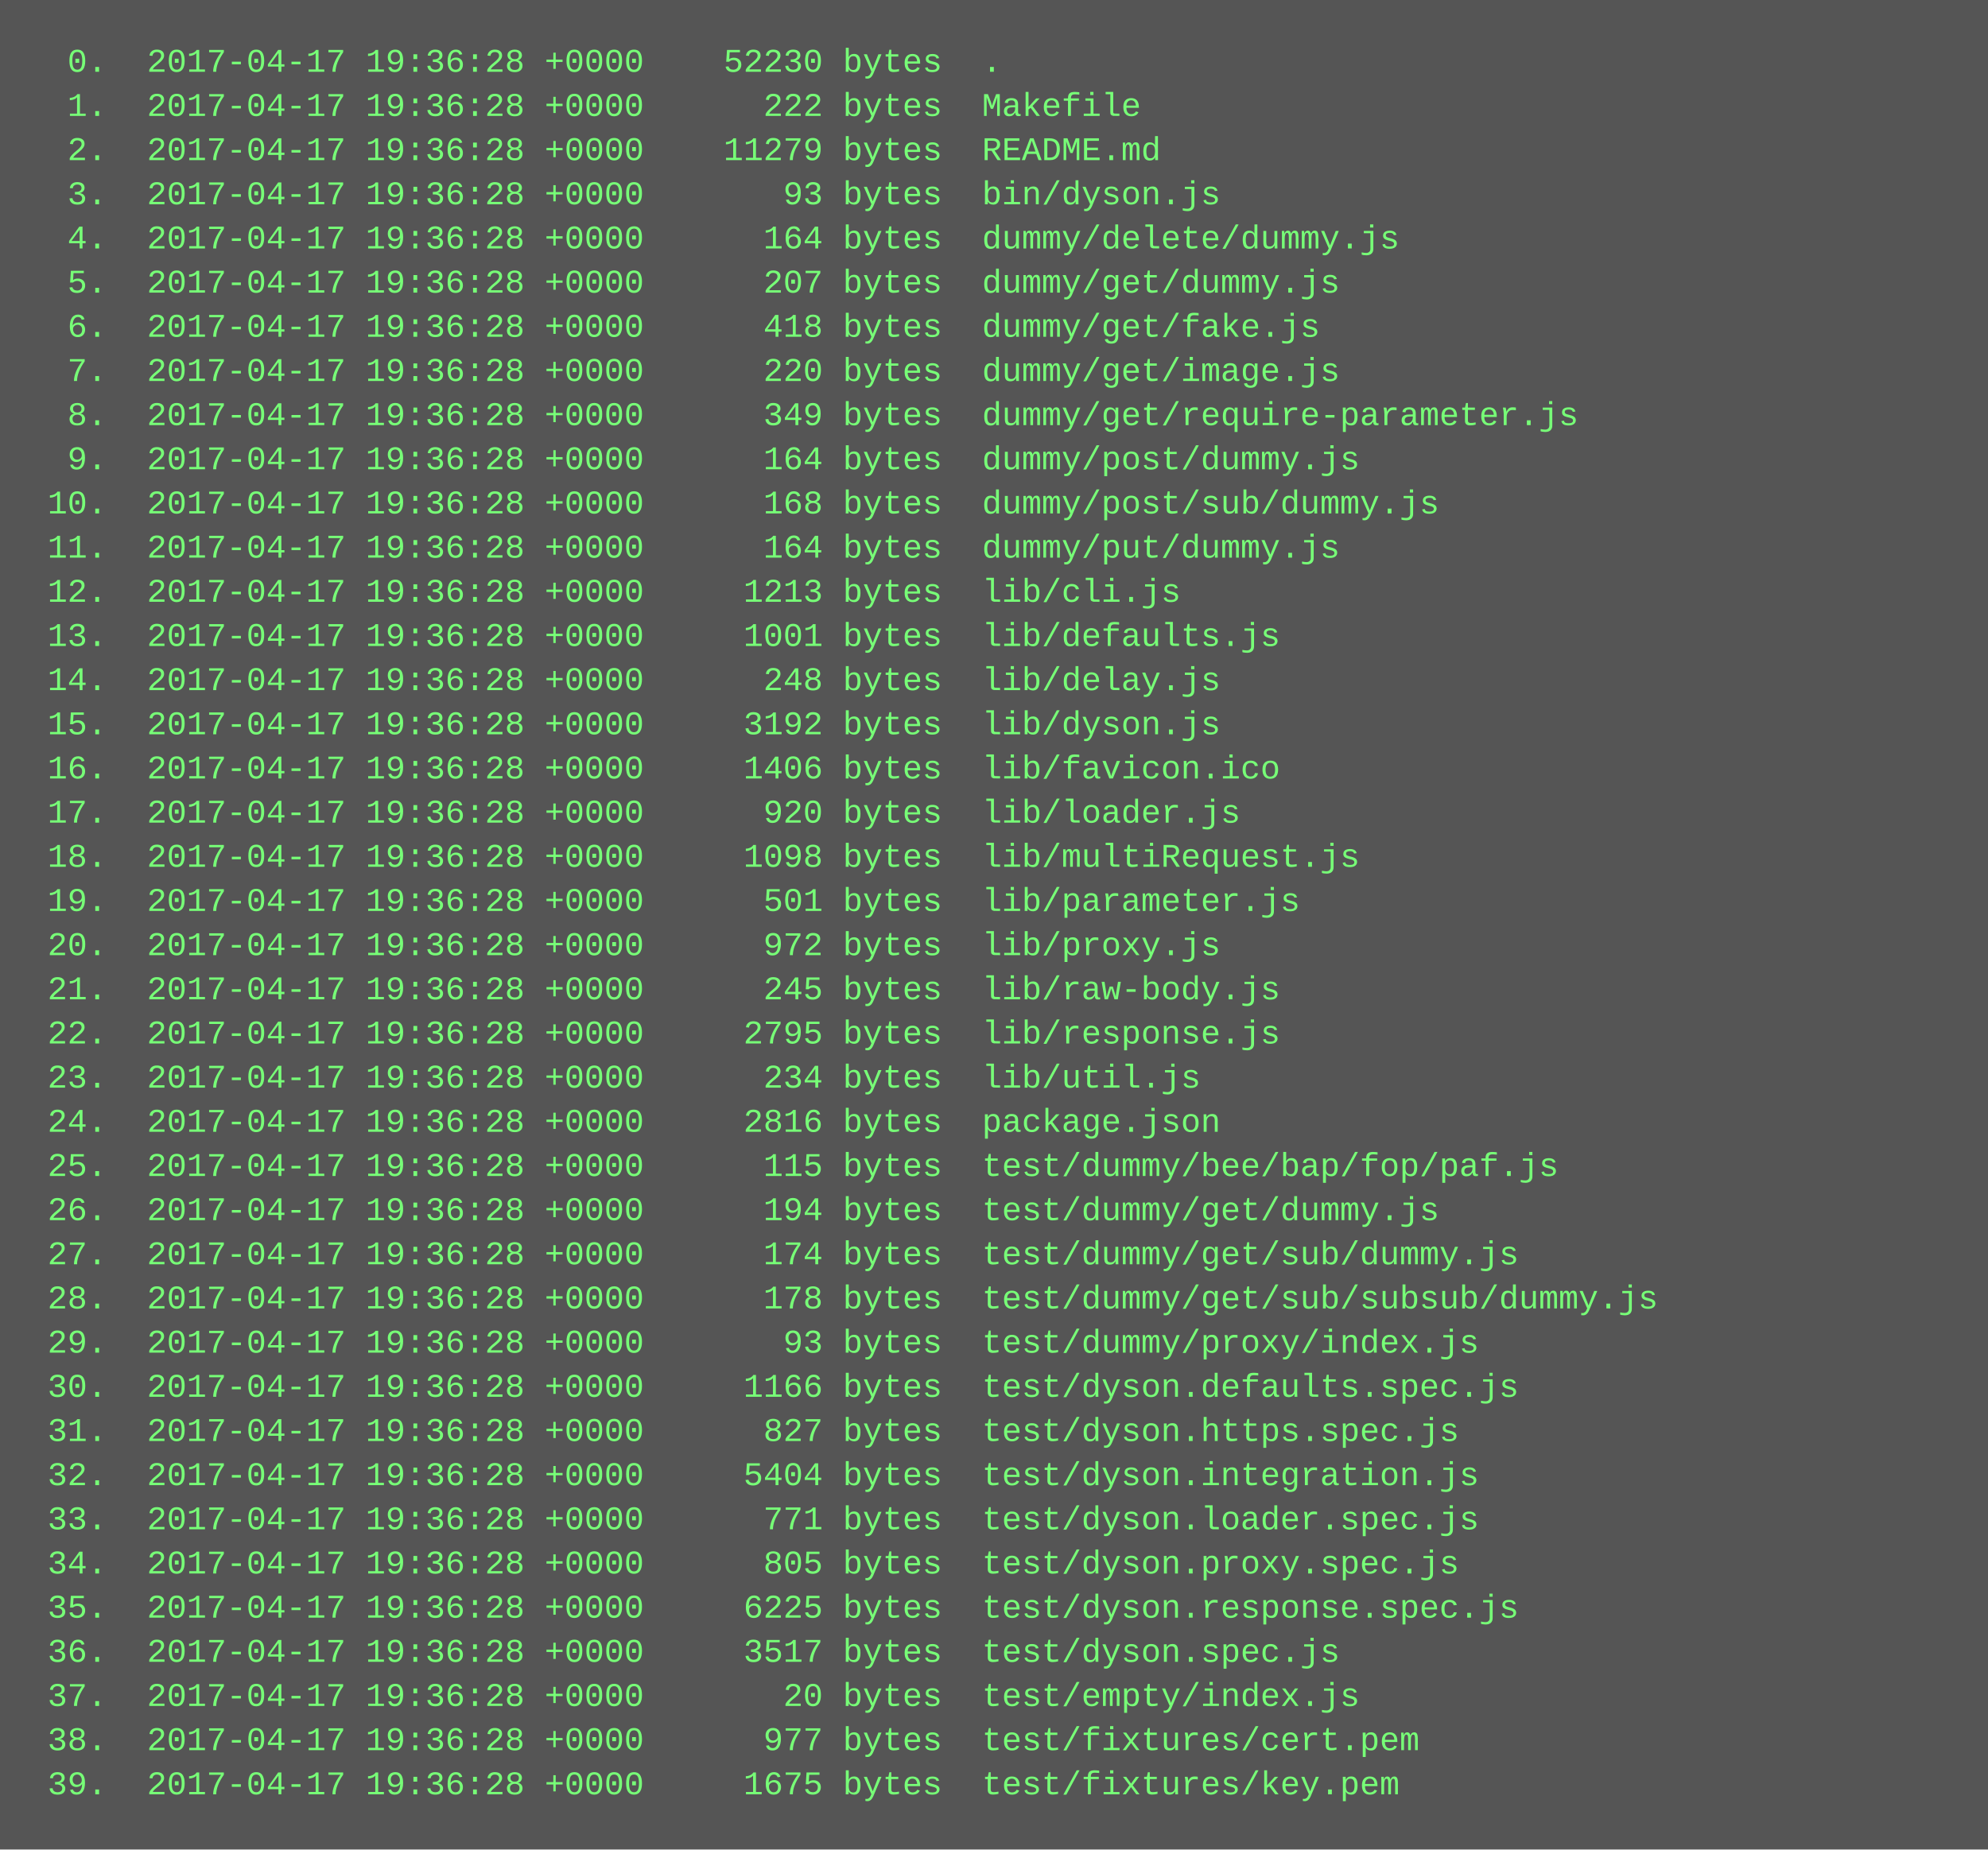
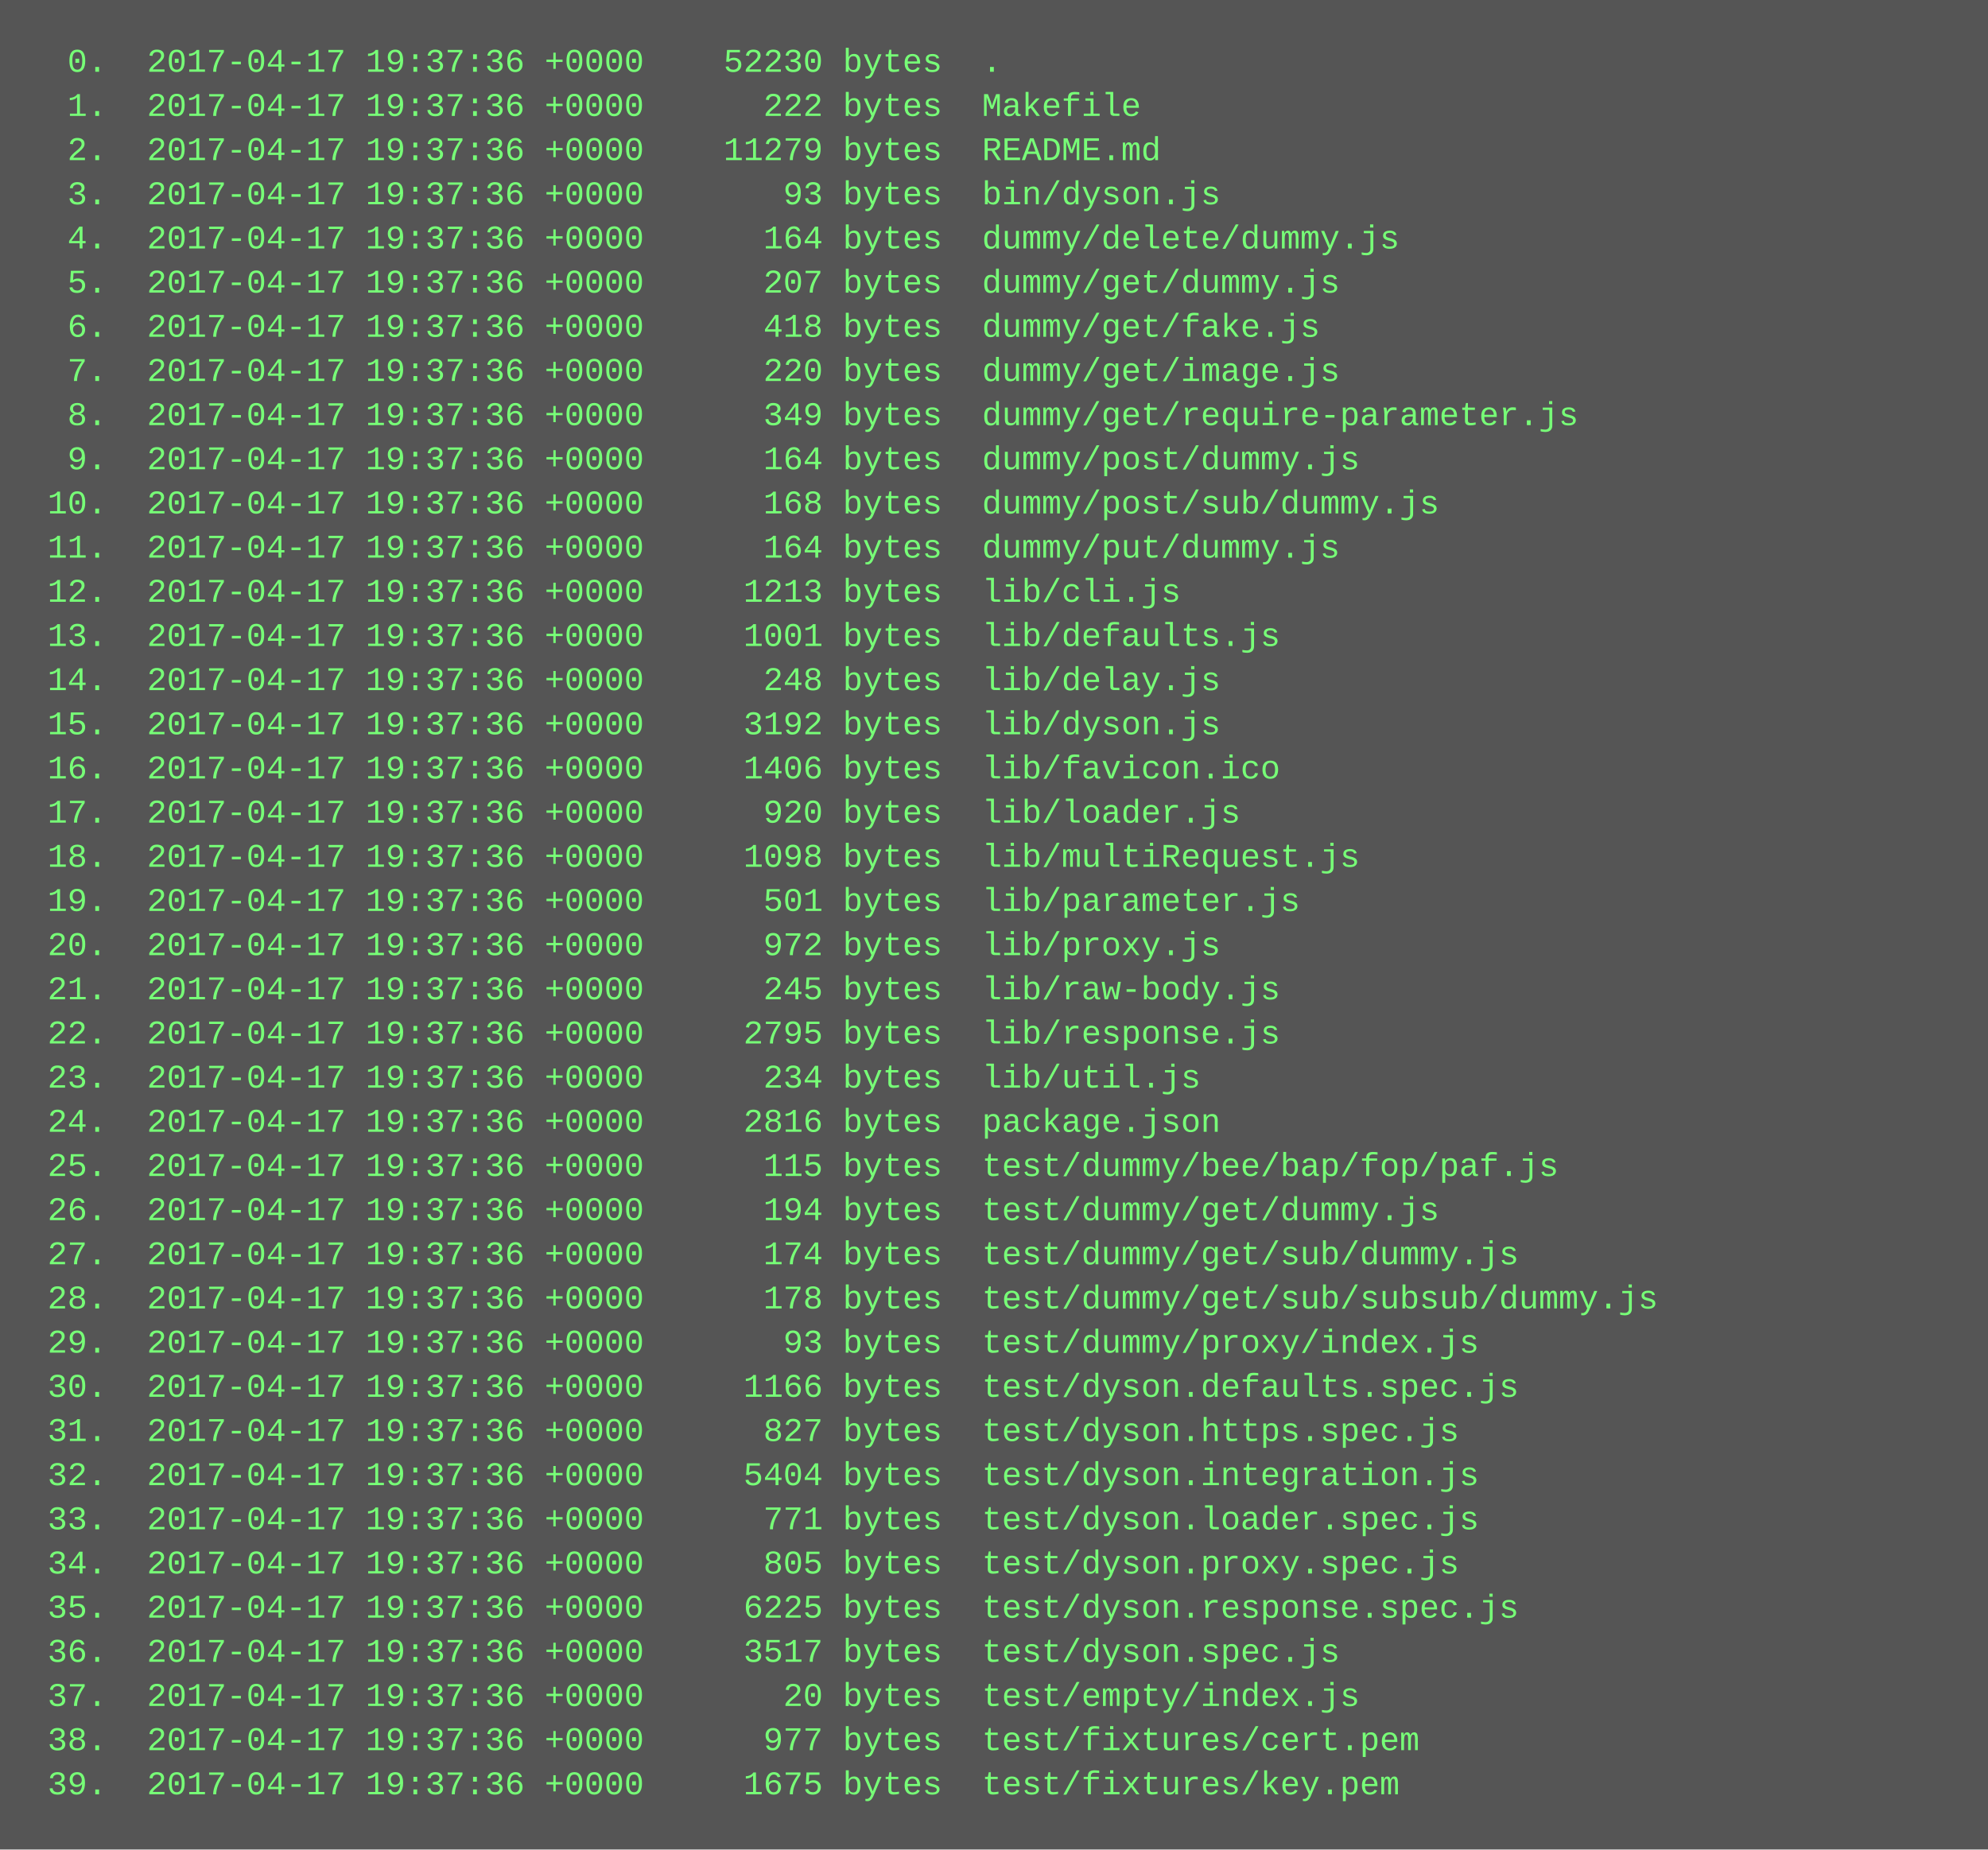
<svg xmlns="http://www.w3.org/2000/svg" height="670" width="720">
  <rect height="670" fill="#555" width="720" />
  <text fill="#7f7" font-family="Courier New" font-size="12" xml:space="preserve">
-     <tspan x="10" y="26">  0.  2017-04-17 19:36:28 +0000    52230 bytes  .</tspan>
-     <tspan x="10" y="42">  1.  2017-04-17 19:36:28 +0000      222 bytes  Makefile</tspan>
-     <tspan x="10" y="58">  2.  2017-04-17 19:36:28 +0000    11279 bytes  README.md</tspan>
-     <tspan x="10" y="74">  3.  2017-04-17 19:36:28 +0000       93 bytes  bin/dyson.js</tspan>
-     <tspan x="10" y="90">  4.  2017-04-17 19:36:28 +0000      164 bytes  dummy/delete/dummy.js</tspan>
-     <tspan x="10" y="106">  5.  2017-04-17 19:36:28 +0000      207 bytes  dummy/get/dummy.js</tspan>
-     <tspan x="10" y="122">  6.  2017-04-17 19:36:28 +0000      418 bytes  dummy/get/fake.js</tspan>
-     <tspan x="10" y="138">  7.  2017-04-17 19:36:28 +0000      220 bytes  dummy/get/image.js</tspan>
-     <tspan x="10" y="154">  8.  2017-04-17 19:36:28 +0000      349 bytes  dummy/get/require-parameter.js</tspan>
-     <tspan x="10" y="170">  9.  2017-04-17 19:36:28 +0000      164 bytes  dummy/post/dummy.js</tspan>
-     <tspan x="10" y="186"> 10.  2017-04-17 19:36:28 +0000      168 bytes  dummy/post/sub/dummy.js</tspan>
-     <tspan x="10" y="202"> 11.  2017-04-17 19:36:28 +0000      164 bytes  dummy/put/dummy.js</tspan>
-     <tspan x="10" y="218"> 12.  2017-04-17 19:36:28 +0000     1213 bytes  lib/cli.js</tspan>
-     <tspan x="10" y="234"> 13.  2017-04-17 19:36:28 +0000     1001 bytes  lib/defaults.js</tspan>
-     <tspan x="10" y="250"> 14.  2017-04-17 19:36:28 +0000      248 bytes  lib/delay.js</tspan>
-     <tspan x="10" y="266"> 15.  2017-04-17 19:36:28 +0000     3192 bytes  lib/dyson.js</tspan>
-     <tspan x="10" y="282"> 16.  2017-04-17 19:36:28 +0000     1406 bytes  lib/favicon.ico</tspan>
-     <tspan x="10" y="298"> 17.  2017-04-17 19:36:28 +0000      920 bytes  lib/loader.js</tspan>
-     <tspan x="10" y="314"> 18.  2017-04-17 19:36:28 +0000     1098 bytes  lib/multiRequest.js</tspan>
-     <tspan x="10" y="330"> 19.  2017-04-17 19:36:28 +0000      501 bytes  lib/parameter.js</tspan>
-     <tspan x="10" y="346"> 20.  2017-04-17 19:36:28 +0000      972 bytes  lib/proxy.js</tspan>
-     <tspan x="10" y="362"> 21.  2017-04-17 19:36:28 +0000      245 bytes  lib/raw-body.js</tspan>
-     <tspan x="10" y="378"> 22.  2017-04-17 19:36:28 +0000     2795 bytes  lib/response.js</tspan>
-     <tspan x="10" y="394"> 23.  2017-04-17 19:36:28 +0000      234 bytes  lib/util.js</tspan>
-     <tspan x="10" y="410"> 24.  2017-04-17 19:36:28 +0000     2816 bytes  package.json</tspan>
-     <tspan x="10" y="426"> 25.  2017-04-17 19:36:28 +0000      115 bytes  test/dummy/bee/bap/fop/paf.js</tspan>
-     <tspan x="10" y="442"> 26.  2017-04-17 19:36:28 +0000      194 bytes  test/dummy/get/dummy.js</tspan>
-     <tspan x="10" y="458"> 27.  2017-04-17 19:36:28 +0000      174 bytes  test/dummy/get/sub/dummy.js</tspan>
-     <tspan x="10" y="474"> 28.  2017-04-17 19:36:28 +0000      178 bytes  test/dummy/get/sub/subsub/dummy.js</tspan>
-     <tspan x="10" y="490"> 29.  2017-04-17 19:36:28 +0000       93 bytes  test/dummy/proxy/index.js</tspan>
-     <tspan x="10" y="506"> 30.  2017-04-17 19:36:28 +0000     1166 bytes  test/dyson.defaults.spec.js</tspan>
-     <tspan x="10" y="522"> 31.  2017-04-17 19:36:28 +0000      827 bytes  test/dyson.https.spec.js</tspan>
-     <tspan x="10" y="538"> 32.  2017-04-17 19:36:28 +0000     5404 bytes  test/dyson.integration.js</tspan>
-     <tspan x="10" y="554"> 33.  2017-04-17 19:36:28 +0000      771 bytes  test/dyson.loader.spec.js</tspan>
-     <tspan x="10" y="570"> 34.  2017-04-17 19:36:28 +0000      805 bytes  test/dyson.proxy.spec.js</tspan>
-     <tspan x="10" y="586"> 35.  2017-04-17 19:36:28 +0000     6225 bytes  test/dyson.response.spec.js</tspan>
-     <tspan x="10" y="602"> 36.  2017-04-17 19:36:28 +0000     3517 bytes  test/dyson.spec.js</tspan>
-     <tspan x="10" y="618"> 37.  2017-04-17 19:36:28 +0000       20 bytes  test/empty/index.js</tspan>
-     <tspan x="10" y="634"> 38.  2017-04-17 19:36:28 +0000      977 bytes  test/fixtures/cert.pem</tspan>
-     <tspan x="10" y="650"> 39.  2017-04-17 19:36:28 +0000     1675 bytes  test/fixtures/key.pem</tspan>
+     <tspan x="10" y="26">  0.  2017-04-17 19:37:36 +0000    52230 bytes  .</tspan>
+     <tspan x="10" y="42">  1.  2017-04-17 19:37:36 +0000      222 bytes  Makefile</tspan>
+     <tspan x="10" y="58">  2.  2017-04-17 19:37:36 +0000    11279 bytes  README.md</tspan>
+     <tspan x="10" y="74">  3.  2017-04-17 19:37:36 +0000       93 bytes  bin/dyson.js</tspan>
+     <tspan x="10" y="90">  4.  2017-04-17 19:37:36 +0000      164 bytes  dummy/delete/dummy.js</tspan>
+     <tspan x="10" y="106">  5.  2017-04-17 19:37:36 +0000      207 bytes  dummy/get/dummy.js</tspan>
+     <tspan x="10" y="122">  6.  2017-04-17 19:37:36 +0000      418 bytes  dummy/get/fake.js</tspan>
+     <tspan x="10" y="138">  7.  2017-04-17 19:37:36 +0000      220 bytes  dummy/get/image.js</tspan>
+     <tspan x="10" y="154">  8.  2017-04-17 19:37:36 +0000      349 bytes  dummy/get/require-parameter.js</tspan>
+     <tspan x="10" y="170">  9.  2017-04-17 19:37:36 +0000      164 bytes  dummy/post/dummy.js</tspan>
+     <tspan x="10" y="186"> 10.  2017-04-17 19:37:36 +0000      168 bytes  dummy/post/sub/dummy.js</tspan>
+     <tspan x="10" y="202"> 11.  2017-04-17 19:37:36 +0000      164 bytes  dummy/put/dummy.js</tspan>
+     <tspan x="10" y="218"> 12.  2017-04-17 19:37:36 +0000     1213 bytes  lib/cli.js</tspan>
+     <tspan x="10" y="234"> 13.  2017-04-17 19:37:36 +0000     1001 bytes  lib/defaults.js</tspan>
+     <tspan x="10" y="250"> 14.  2017-04-17 19:37:36 +0000      248 bytes  lib/delay.js</tspan>
+     <tspan x="10" y="266"> 15.  2017-04-17 19:37:36 +0000     3192 bytes  lib/dyson.js</tspan>
+     <tspan x="10" y="282"> 16.  2017-04-17 19:37:36 +0000     1406 bytes  lib/favicon.ico</tspan>
+     <tspan x="10" y="298"> 17.  2017-04-17 19:37:36 +0000      920 bytes  lib/loader.js</tspan>
+     <tspan x="10" y="314"> 18.  2017-04-17 19:37:36 +0000     1098 bytes  lib/multiRequest.js</tspan>
+     <tspan x="10" y="330"> 19.  2017-04-17 19:37:36 +0000      501 bytes  lib/parameter.js</tspan>
+     <tspan x="10" y="346"> 20.  2017-04-17 19:37:36 +0000      972 bytes  lib/proxy.js</tspan>
+     <tspan x="10" y="362"> 21.  2017-04-17 19:37:36 +0000      245 bytes  lib/raw-body.js</tspan>
+     <tspan x="10" y="378"> 22.  2017-04-17 19:37:36 +0000     2795 bytes  lib/response.js</tspan>
+     <tspan x="10" y="394"> 23.  2017-04-17 19:37:36 +0000      234 bytes  lib/util.js</tspan>
+     <tspan x="10" y="410"> 24.  2017-04-17 19:37:36 +0000     2816 bytes  package.json</tspan>
+     <tspan x="10" y="426"> 25.  2017-04-17 19:37:36 +0000      115 bytes  test/dummy/bee/bap/fop/paf.js</tspan>
+     <tspan x="10" y="442"> 26.  2017-04-17 19:37:36 +0000      194 bytes  test/dummy/get/dummy.js</tspan>
+     <tspan x="10" y="458"> 27.  2017-04-17 19:37:36 +0000      174 bytes  test/dummy/get/sub/dummy.js</tspan>
+     <tspan x="10" y="474"> 28.  2017-04-17 19:37:36 +0000      178 bytes  test/dummy/get/sub/subsub/dummy.js</tspan>
+     <tspan x="10" y="490"> 29.  2017-04-17 19:37:36 +0000       93 bytes  test/dummy/proxy/index.js</tspan>
+     <tspan x="10" y="506"> 30.  2017-04-17 19:37:36 +0000     1166 bytes  test/dyson.defaults.spec.js</tspan>
+     <tspan x="10" y="522"> 31.  2017-04-17 19:37:36 +0000      827 bytes  test/dyson.https.spec.js</tspan>
+     <tspan x="10" y="538"> 32.  2017-04-17 19:37:36 +0000     5404 bytes  test/dyson.integration.js</tspan>
+     <tspan x="10" y="554"> 33.  2017-04-17 19:37:36 +0000      771 bytes  test/dyson.loader.spec.js</tspan>
+     <tspan x="10" y="570"> 34.  2017-04-17 19:37:36 +0000      805 bytes  test/dyson.proxy.spec.js</tspan>
+     <tspan x="10" y="586"> 35.  2017-04-17 19:37:36 +0000     6225 bytes  test/dyson.response.spec.js</tspan>
+     <tspan x="10" y="602"> 36.  2017-04-17 19:37:36 +0000     3517 bytes  test/dyson.spec.js</tspan>
+     <tspan x="10" y="618"> 37.  2017-04-17 19:37:36 +0000       20 bytes  test/empty/index.js</tspan>
+     <tspan x="10" y="634"> 38.  2017-04-17 19:37:36 +0000      977 bytes  test/fixtures/cert.pem</tspan>
+     <tspan x="10" y="650"> 39.  2017-04-17 19:37:36 +0000     1675 bytes  test/fixtures/key.pem</tspan>
  </text>
</svg>
